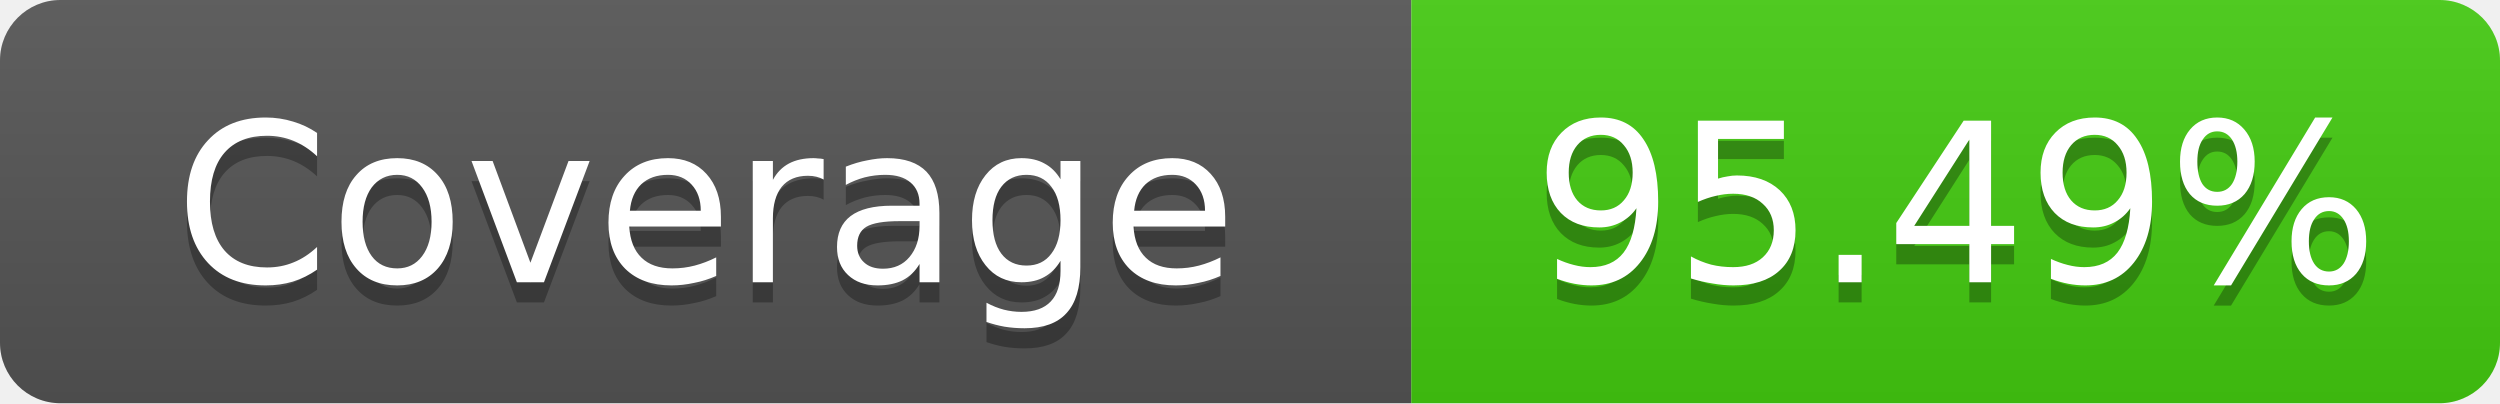
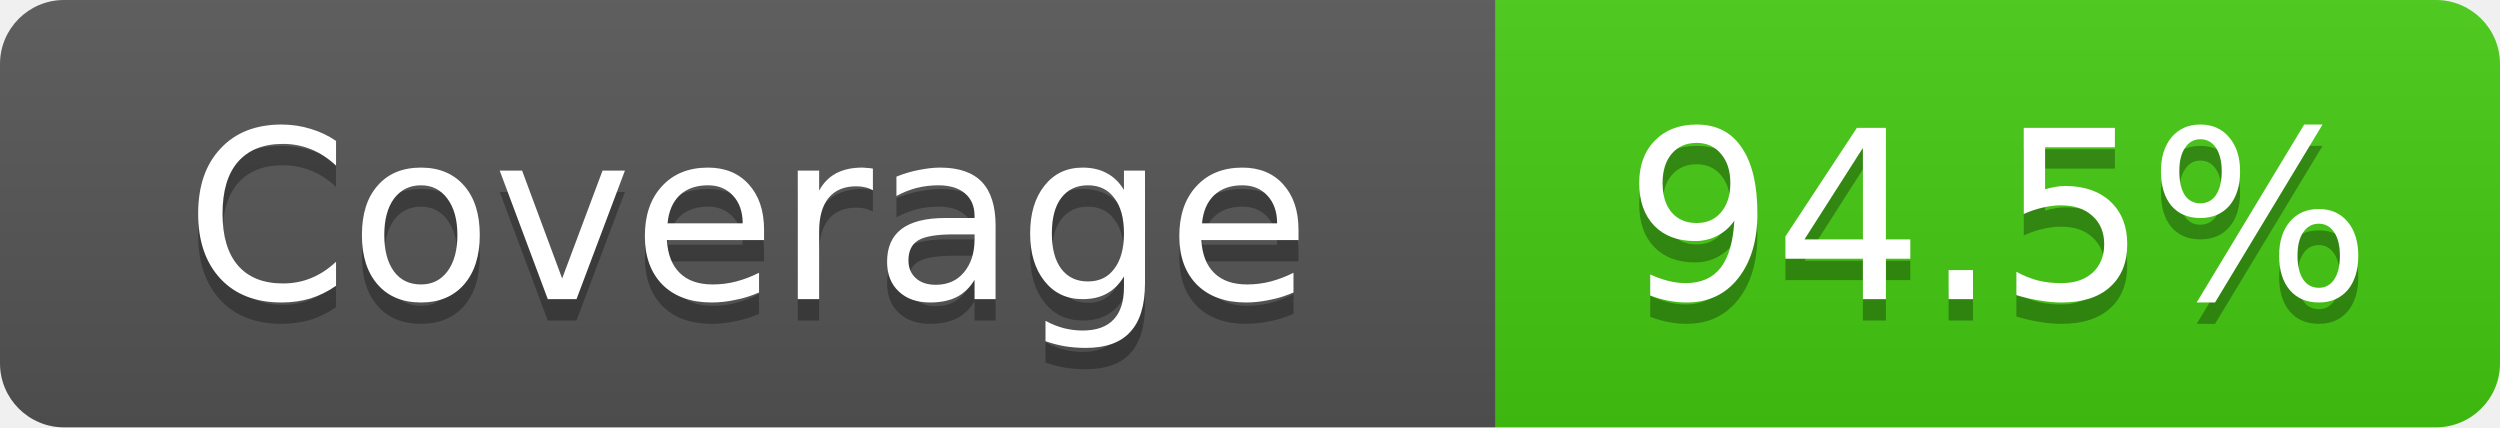
- <svg xmlns="http://www.w3.org/2000/svg" width="124" height="20" role="img" aria-label="Coverage: 95.49%">
+ <svg xmlns="http://www.w3.org/2000/svg" width="117" height="20" role="img" aria-label="Coverage: 94.5%">
  <linearGradient id="s" x2="0" y2="100%">
    <stop offset="0" stop-color="#bbb" stop-opacity=".1" />
    <stop offset="1" stop-opacity=".1" />
  </linearGradient>
  <clipPath id="r">
-     <rect width="124" height="20" rx="3" fill="#fff" />
+     <rect width="117" height="20" rx="3" fill="#fff" />
  </clipPath>
  <g clip-path="url(#r)">
    <rect width="70" height="20" fill="#555" />
-     <rect x="70" width="54" height="20" fill="#4c1" />
-     <rect width="124" height="20" fill="url(#s)" />
+     <rect x="70" width="47" height="20" fill="#4c1" />
+     <rect width="117" height="20" fill="url(#s)" />
  </g>
  <g fill="#fff" text-anchor="middle" font-family="Verdana,Geneva,DejaVu Sans,sans-serif" text-rendering="geometricPrecision" font-size="11">
    <text x="35" y="15" fill="#010101" fill-opacity=".3">Coverage</text>
    <text x="35" y="14">Coverage</text>
-     <text x="97" y="15" fill="#010101" fill-opacity=".3">95.49%</text>
-     <text x="97" y="14">95.49%</text>
+     <text x="93.5" y="15" fill="#010101" fill-opacity=".3">94.5%</text>
+     <text x="93.5" y="14">94.5%</text>
  </g>
</svg>
